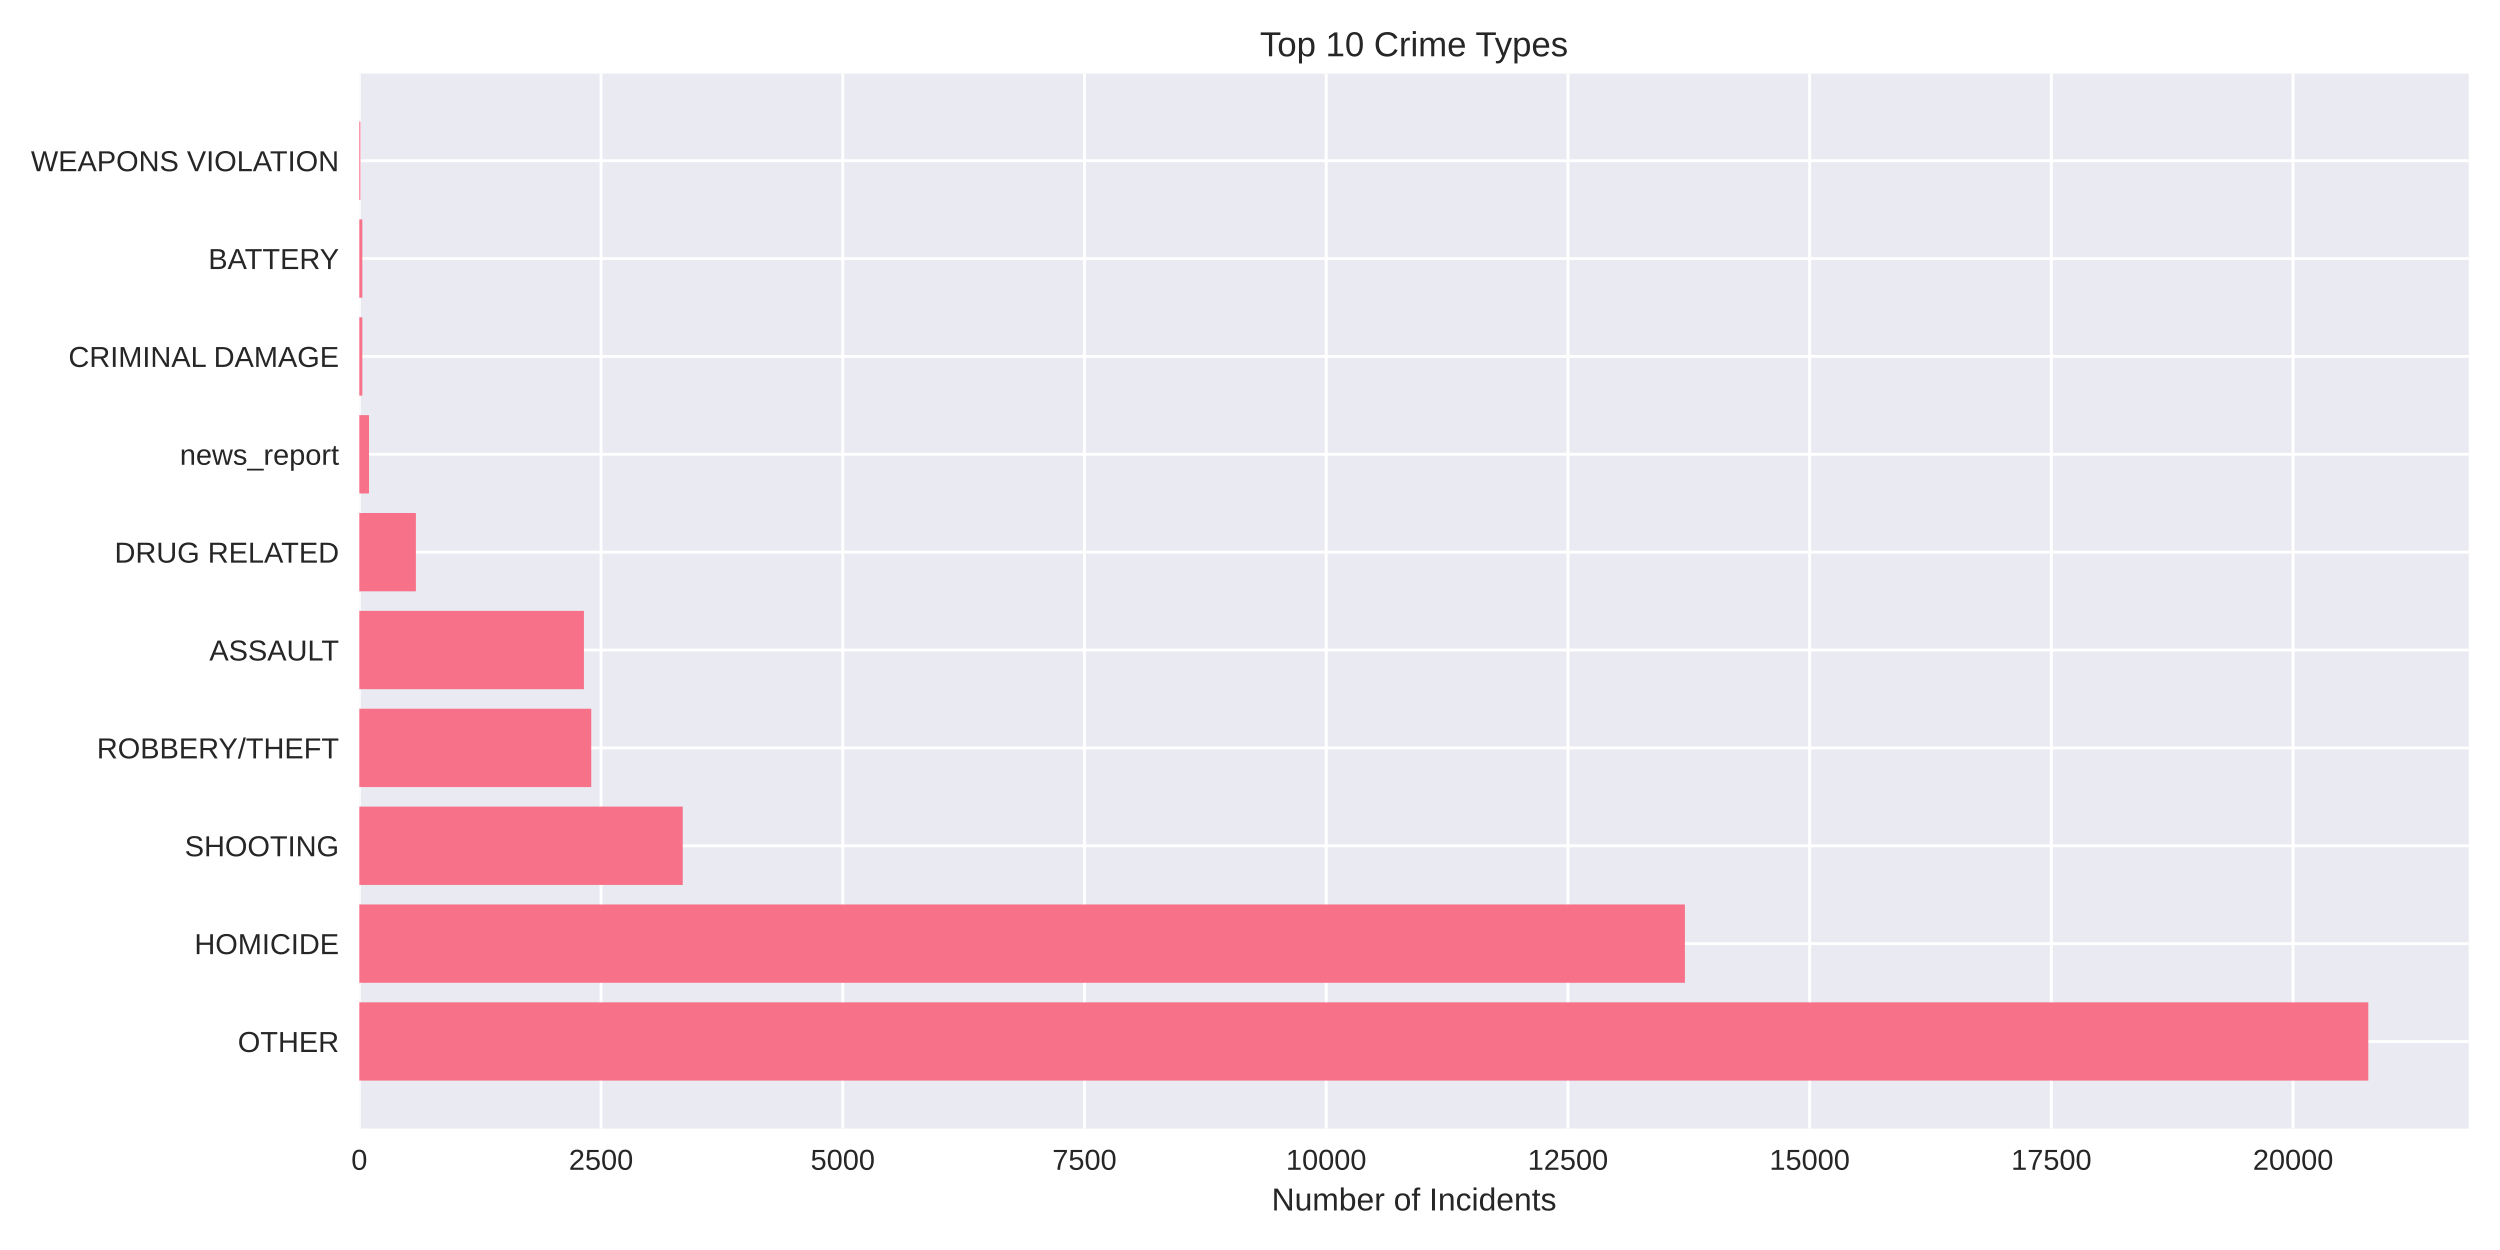
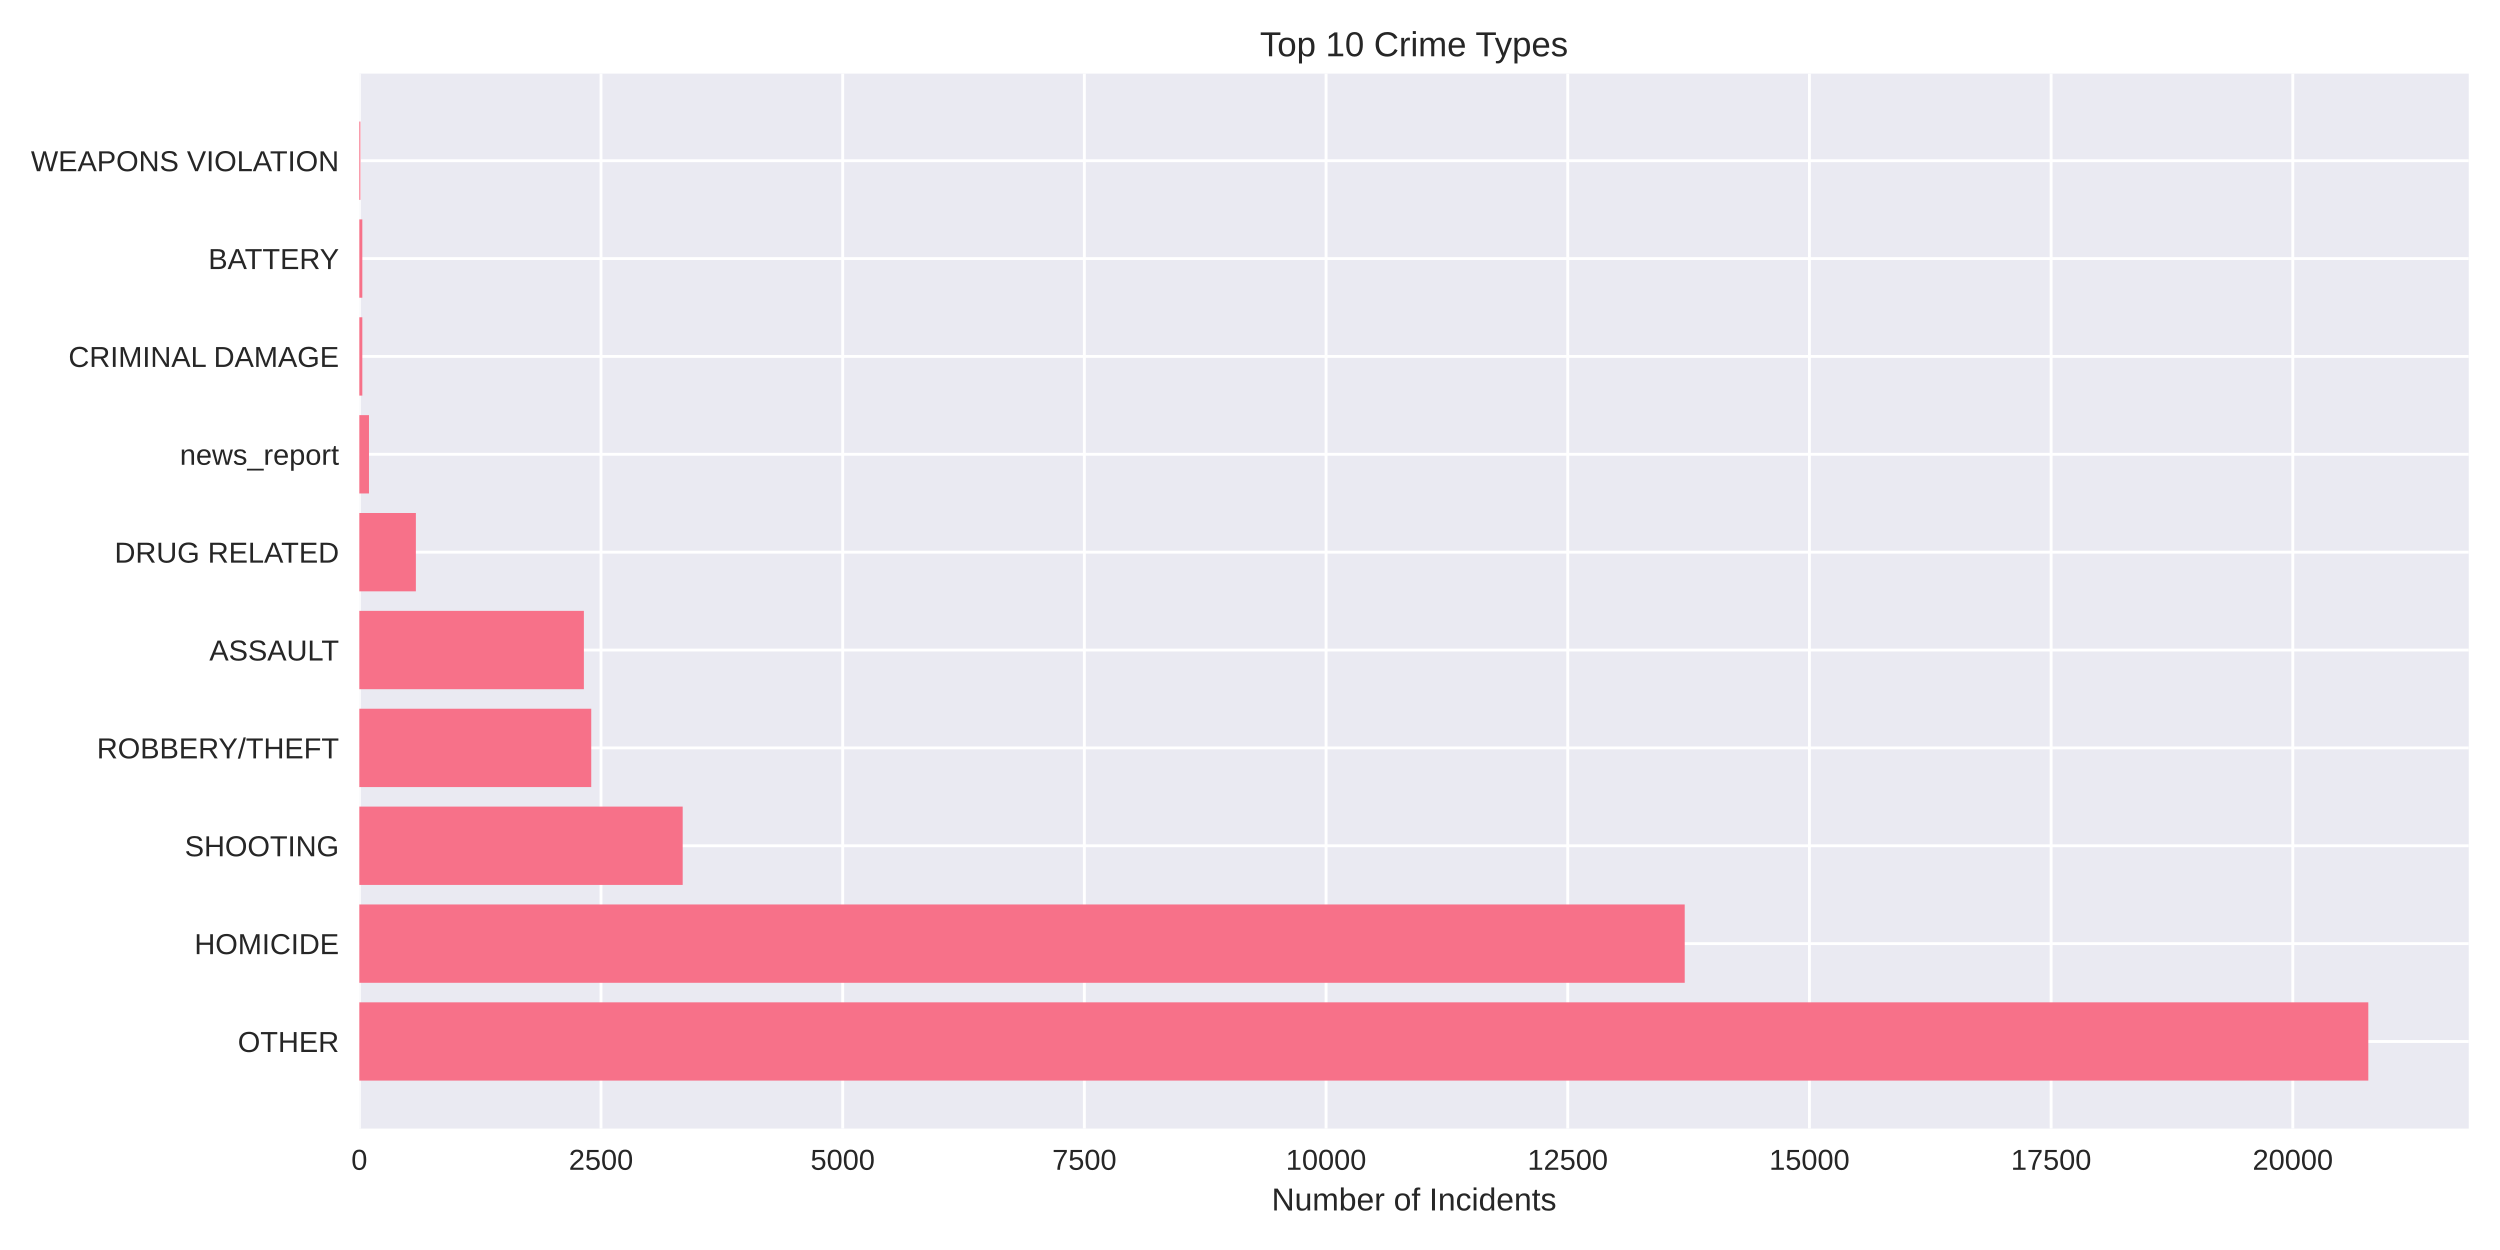
<svg xmlns="http://www.w3.org/2000/svg" width="864pt" height="432pt" viewBox="0 0 864 432" version="1.1">
  <defs>
    <style type="text/css">*{stroke-linejoin: round; stroke-linecap: butt}</style>
  </defs>
  <g id="figure_1">
    <g id="patch_1">
      <path d="M 0 432  L 864 432  L 864 0  L 0 0  z " style="fill: #ffffff" />
    </g>
    <g id="axes_1">
      <g id="patch_2">
        <path d="M 124.18 390.04  L 853.2 390.04  L 853.2 25.44  L 124.18 25.44  z " style="fill: #eaeaf2" />
      </g>
      <g id="matplotlib.axis_1">
        <g id="xtick_1">
          <g id="line2d_1">
-             <path d="M 124.18 390.04  L 124.18 25.44  " clip-path="url(#p56d6815fb0)" style="fill: none; stroke: #ffffff; stroke-linecap: round" />
+             <path d="M 124.18 390.04  L 124.18 25.44  " clip-path="url(#pc806d04884)" style="fill: none; stroke: #ffffff; stroke-linecap: round" />
          </g>
          <g id="line2d_2" />
          <g id="text_1">
            <text style="fill: #262626; font: 10px 'Arial', 'Liberation Sans', 'DejaVu Sans', 'Bitstream Vera Sans', sans-serif; text-anchor: middle" x="124.18" y="404.287" transform="rotate(-0 124.18 404.2869)">0</text>
          </g>
        </g>
        <g id="xtick_2">
          <g id="line2d_3">
-             <path d="M 207.718 390.04  L 207.718 25.44  " clip-path="url(#p56d6815fb0)" style="fill: none; stroke: #ffffff; stroke-linecap: round" />
+             <path d="M 207.706 390.04  L 207.706 25.44  " clip-path="url(#pc806d04884)" style="fill: none; stroke: #ffffff; stroke-linecap: round" />
          </g>
          <g id="line2d_4" />
          <g id="text_2">
-             <text style="fill: #262626; font: 10px 'Arial', 'Liberation Sans', 'DejaVu Sans', 'Bitstream Vera Sans', sans-serif; text-anchor: middle" x="207.718" y="404.287" transform="rotate(-0 207.7184 404.2869)">2500</text>
+             <text style="fill: #262626; font: 10px 'Arial', 'Liberation Sans', 'DejaVu Sans', 'Bitstream Vera Sans', sans-serif; text-anchor: middle" x="207.706" y="404.287" transform="rotate(-0 207.7064 404.2869)">2500</text>
          </g>
        </g>
        <g id="xtick_3">
          <g id="line2d_5">
-             <path d="M 291.257 390.04  L 291.257 25.44  " clip-path="url(#p56d6815fb0)" style="fill: none; stroke: #ffffff; stroke-linecap: round" />
+             <path d="M 291.233 390.04  L 291.233 25.44  " clip-path="url(#pc806d04884)" style="fill: none; stroke: #ffffff; stroke-linecap: round" />
          </g>
          <g id="line2d_6" />
          <g id="text_3">
-             <text style="fill: #262626; font: 10px 'Arial', 'Liberation Sans', 'DejaVu Sans', 'Bitstream Vera Sans', sans-serif; text-anchor: middle" x="291.257" y="404.287" transform="rotate(-0 291.2569 404.2869)">5000</text>
+             <text style="fill: #262626; font: 10px 'Arial', 'Liberation Sans', 'DejaVu Sans', 'Bitstream Vera Sans', sans-serif; text-anchor: middle" x="291.233" y="404.287" transform="rotate(-0 291.2328 404.2869)">5000</text>
          </g>
        </g>
        <g id="xtick_4">
          <g id="line2d_7">
-             <path d="M 374.795 390.04  L 374.795 25.44  " clip-path="url(#p56d6815fb0)" style="fill: none; stroke: #ffffff; stroke-linecap: round" />
+             <path d="M 374.759 390.04  L 374.759 25.44  " clip-path="url(#pc806d04884)" style="fill: none; stroke: #ffffff; stroke-linecap: round" />
          </g>
          <g id="line2d_8" />
          <g id="text_4">
-             <text style="fill: #262626; font: 10px 'Arial', 'Liberation Sans', 'DejaVu Sans', 'Bitstream Vera Sans', sans-serif; text-anchor: middle" x="374.795" y="404.287" transform="rotate(-0 374.7953 404.2869)">7500</text>
+             <text style="fill: #262626; font: 10px 'Arial', 'Liberation Sans', 'DejaVu Sans', 'Bitstream Vera Sans', sans-serif; text-anchor: middle" x="374.759" y="404.287" transform="rotate(-0 374.7592 404.2869)">7500</text>
          </g>
        </g>
        <g id="xtick_5">
          <g id="line2d_9">
-             <path d="M 458.334 390.04  L 458.334 25.44  " clip-path="url(#p56d6815fb0)" style="fill: none; stroke: #ffffff; stroke-linecap: round" />
+             <path d="M 458.286 390.04  L 458.286 25.44  " clip-path="url(#pc806d04884)" style="fill: none; stroke: #ffffff; stroke-linecap: round" />
          </g>
          <g id="line2d_10" />
          <g id="text_5">
-             <text style="fill: #262626; font: 10px 'Arial', 'Liberation Sans', 'DejaVu Sans', 'Bitstream Vera Sans', sans-serif; text-anchor: middle" x="458.334" y="404.287" transform="rotate(-0 458.3338 404.2869)">10000</text>
+             <text style="fill: #262626; font: 10px 'Arial', 'Liberation Sans', 'DejaVu Sans', 'Bitstream Vera Sans', sans-serif; text-anchor: middle" x="458.286" y="404.287" transform="rotate(-0 458.2856 404.2869)">10000</text>
          </g>
        </g>
        <g id="xtick_6">
          <g id="line2d_11">
-             <path d="M 541.872 390.04  L 541.872 25.44  " clip-path="url(#p56d6815fb0)" style="fill: none; stroke: #ffffff; stroke-linecap: round" />
+             <path d="M 541.812 390.04  L 541.812 25.44  " clip-path="url(#pc806d04884)" style="fill: none; stroke: #ffffff; stroke-linecap: round" />
          </g>
          <g id="line2d_12" />
          <g id="text_6">
-             <text style="fill: #262626; font: 10px 'Arial', 'Liberation Sans', 'DejaVu Sans', 'Bitstream Vera Sans', sans-serif; text-anchor: middle" x="541.872" y="404.287" transform="rotate(-0 541.8722 404.2869)">12500</text>
+             <text style="fill: #262626; font: 10px 'Arial', 'Liberation Sans', 'DejaVu Sans', 'Bitstream Vera Sans', sans-serif; text-anchor: middle" x="541.812" y="404.287" transform="rotate(-0 541.8119 404.2869)">12500</text>
          </g>
        </g>
        <g id="xtick_7">
          <g id="line2d_13">
-             <path d="M 625.411 390.04  L 625.411 25.44  " clip-path="url(#p56d6815fb0)" style="fill: none; stroke: #ffffff; stroke-linecap: round" />
+             <path d="M 625.338 390.04  L 625.338 25.44  " clip-path="url(#pc806d04884)" style="fill: none; stroke: #ffffff; stroke-linecap: round" />
          </g>
          <g id="line2d_14" />
          <g id="text_7">
-             <text style="fill: #262626; font: 10px 'Arial', 'Liberation Sans', 'DejaVu Sans', 'Bitstream Vera Sans', sans-serif; text-anchor: middle" x="625.411" y="404.287" transform="rotate(-0 625.4107 404.2869)">15000</text>
+             <text style="fill: #262626; font: 10px 'Arial', 'Liberation Sans', 'DejaVu Sans', 'Bitstream Vera Sans', sans-serif; text-anchor: middle" x="625.338" y="404.287" transform="rotate(-0 625.3383 404.2869)">15000</text>
          </g>
        </g>
        <g id="xtick_8">
          <g id="line2d_15">
-             <path d="M 708.949 390.04  L 708.949 25.44  " clip-path="url(#p56d6815fb0)" style="fill: none; stroke: #ffffff; stroke-linecap: round" />
+             <path d="M 708.865 390.04  L 708.865 25.44  " clip-path="url(#pc806d04884)" style="fill: none; stroke: #ffffff; stroke-linecap: round" />
          </g>
          <g id="line2d_16" />
          <g id="text_8">
-             <text style="fill: #262626; font: 10px 'Arial', 'Liberation Sans', 'DejaVu Sans', 'Bitstream Vera Sans', sans-serif; text-anchor: middle" x="708.949" y="404.287" transform="rotate(-0 708.9491 404.2869)">17500</text>
+             <text style="fill: #262626; font: 10px 'Arial', 'Liberation Sans', 'DejaVu Sans', 'Bitstream Vera Sans', sans-serif; text-anchor: middle" x="708.865" y="404.287" transform="rotate(-0 708.8647 404.2869)">17500</text>
          </g>
        </g>
        <g id="xtick_9">
          <g id="line2d_17">
-             <path d="M 792.488 390.04  L 792.488 25.44  " clip-path="url(#p56d6815fb0)" style="fill: none; stroke: #ffffff; stroke-linecap: round" />
+             <path d="M 792.391 390.04  L 792.391 25.44  " clip-path="url(#pc806d04884)" style="fill: none; stroke: #ffffff; stroke-linecap: round" />
          </g>
          <g id="line2d_18" />
          <g id="text_9">
-             <text style="fill: #262626; font: 10px 'Arial', 'Liberation Sans', 'DejaVu Sans', 'Bitstream Vera Sans', sans-serif; text-anchor: middle" x="792.488" y="404.287" transform="rotate(-0 792.4876 404.2869)">20000</text>
+             <text style="fill: #262626; font: 10px 'Arial', 'Liberation Sans', 'DejaVu Sans', 'Bitstream Vera Sans', sans-serif; text-anchor: middle" x="792.391" y="404.287" transform="rotate(-0 792.3911 404.2869)">20000</text>
          </g>
        </g>
        <g id="text_10">
          <text style="fill: #262626; font: 11px 'Arial', 'Liberation Sans', 'DejaVu Sans', 'Bitstream Vera Sans', sans-serif; text-anchor: middle" x="488.69" y="418.333" transform="rotate(-0 488.69 418.3334)">Number of Incidents</text>
        </g>
      </g>
      <g id="matplotlib.axis_2">
        <g id="ytick_1">
          <g id="line2d_19">
-             <path d="M 124.18 359.939  L 853.2 359.939  " clip-path="url(#p56d6815fb0)" style="fill: none; stroke: #ffffff; stroke-linecap: round" />
+             <path d="M 124.18 359.939  L 853.2 359.939  " clip-path="url(#pc806d04884)" style="fill: none; stroke: #ffffff; stroke-linecap: round" />
          </g>
          <g id="line2d_20" />
          <g id="text_11">
            <text style="fill: #262626; font: 10px 'Arial', 'Liberation Sans', 'DejaVu Sans', 'Bitstream Vera Sans', sans-serif; text-anchor: end" x="117.18" y="363.562" transform="rotate(-0 117.18 363.562)">OTHER</text>
          </g>
        </g>
        <g id="ytick_2">
          <g id="line2d_21">
-             <path d="M 124.18 326.117  L 853.2 326.117  " clip-path="url(#p56d6815fb0)" style="fill: none; stroke: #ffffff; stroke-linecap: round" />
+             <path d="M 124.18 326.117  L 853.2 326.117  " clip-path="url(#pc806d04884)" style="fill: none; stroke: #ffffff; stroke-linecap: round" />
          </g>
          <g id="line2d_22" />
          <g id="text_12">
            <text style="fill: #262626; font: 10px 'Arial', 'Liberation Sans', 'DejaVu Sans', 'Bitstream Vera Sans', sans-serif; text-anchor: end" x="117.18" y="329.74" transform="rotate(-0 117.18 329.7401)">HOMICIDE</text>
          </g>
        </g>
        <g id="ytick_3">
          <g id="line2d_23">
-             <path d="M 124.18 292.295  L 853.2 292.295  " clip-path="url(#p56d6815fb0)" style="fill: none; stroke: #ffffff; stroke-linecap: round" />
+             <path d="M 124.18 292.295  L 853.2 292.295  " clip-path="url(#pc806d04884)" style="fill: none; stroke: #ffffff; stroke-linecap: round" />
          </g>
          <g id="line2d_24" />
          <g id="text_13">
            <text style="fill: #262626; font: 10px 'Arial', 'Liberation Sans', 'DejaVu Sans', 'Bitstream Vera Sans', sans-serif; text-anchor: end" x="117.18" y="295.918" transform="rotate(-0 117.18 295.9182)">SHOOTING</text>
          </g>
        </g>
        <g id="ytick_4">
          <g id="line2d_25">
-             <path d="M 124.18 258.473  L 853.2 258.473  " clip-path="url(#p56d6815fb0)" style="fill: none; stroke: #ffffff; stroke-linecap: round" />
+             <path d="M 124.18 258.473  L 853.2 258.473  " clip-path="url(#pc806d04884)" style="fill: none; stroke: #ffffff; stroke-linecap: round" />
          </g>
          <g id="line2d_26" />
          <g id="text_14">
            <text style="fill: #262626; font: 10px 'Arial', 'Liberation Sans', 'DejaVu Sans', 'Bitstream Vera Sans', sans-serif; text-anchor: end" x="117.18" y="262.096" transform="rotate(-0 117.18 262.0963)">ROBBERY/THEFT</text>
          </g>
        </g>
        <g id="ytick_5">
          <g id="line2d_27">
-             <path d="M 124.18 224.651  L 853.2 224.651  " clip-path="url(#p56d6815fb0)" style="fill: none; stroke: #ffffff; stroke-linecap: round" />
+             <path d="M 124.18 224.651  L 853.2 224.651  " clip-path="url(#pc806d04884)" style="fill: none; stroke: #ffffff; stroke-linecap: round" />
          </g>
          <g id="line2d_28" />
          <g id="text_15">
            <text style="fill: #262626; font: 10px 'Arial', 'Liberation Sans', 'DejaVu Sans', 'Bitstream Vera Sans', sans-serif; text-anchor: end" x="117.18" y="228.274" transform="rotate(-0 117.18 228.2744)">ASSAULT</text>
          </g>
        </g>
        <g id="ytick_6">
          <g id="line2d_29">
-             <path d="M 124.18 190.829  L 853.2 190.829  " clip-path="url(#p56d6815fb0)" style="fill: none; stroke: #ffffff; stroke-linecap: round" />
+             <path d="M 124.18 190.829  L 853.2 190.829  " clip-path="url(#pc806d04884)" style="fill: none; stroke: #ffffff; stroke-linecap: round" />
          </g>
          <g id="line2d_30" />
          <g id="text_16">
            <text style="fill: #262626; font: 10px 'Arial', 'Liberation Sans', 'DejaVu Sans', 'Bitstream Vera Sans', sans-serif; text-anchor: end" x="117.18" y="194.452" transform="rotate(-0 117.18 194.4525)">DRUG RELATED</text>
          </g>
        </g>
        <g id="ytick_7">
          <g id="line2d_31">
-             <path d="M 124.18 157.007  L 853.2 157.007  " clip-path="url(#p56d6815fb0)" style="fill: none; stroke: #ffffff; stroke-linecap: round" />
+             <path d="M 124.18 157.007  L 853.2 157.007  " clip-path="url(#pc806d04884)" style="fill: none; stroke: #ffffff; stroke-linecap: round" />
          </g>
          <g id="line2d_32" />
          <g id="text_17">
            <text style="fill: #262626; font: 10px 'Arial', 'Liberation Sans', 'DejaVu Sans', 'Bitstream Vera Sans', sans-serif; text-anchor: end" x="117.18" y="160.631" transform="rotate(-0 117.18 160.6306)">news_report</text>
          </g>
        </g>
        <g id="ytick_8">
          <g id="line2d_33">
-             <path d="M 124.18 123.185  L 853.2 123.185  " clip-path="url(#p56d6815fb0)" style="fill: none; stroke: #ffffff; stroke-linecap: round" />
+             <path d="M 124.18 123.185  L 853.2 123.185  " clip-path="url(#pc806d04884)" style="fill: none; stroke: #ffffff; stroke-linecap: round" />
          </g>
          <g id="line2d_34" />
          <g id="text_18">
            <text style="fill: #262626; font: 10px 'Arial', 'Liberation Sans', 'DejaVu Sans', 'Bitstream Vera Sans', sans-serif; text-anchor: end" x="117.18" y="126.809" transform="rotate(-0 117.18 126.8087)">CRIMINAL DAMAGE</text>
          </g>
        </g>
        <g id="ytick_9">
          <g id="line2d_35">
-             <path d="M 124.18 89.363  L 853.2 89.363  " clip-path="url(#p56d6815fb0)" style="fill: none; stroke: #ffffff; stroke-linecap: round" />
+             <path d="M 124.18 89.363  L 853.2 89.363  " clip-path="url(#pc806d04884)" style="fill: none; stroke: #ffffff; stroke-linecap: round" />
          </g>
          <g id="line2d_36" />
          <g id="text_19">
            <text style="fill: #262626; font: 10px 'Arial', 'Liberation Sans', 'DejaVu Sans', 'Bitstream Vera Sans', sans-serif; text-anchor: end" x="117.18" y="92.987" transform="rotate(-0 117.18 92.98681)">BATTERY</text>
          </g>
        </g>
        <g id="ytick_10">
          <g id="line2d_37">
-             <path d="M 124.18 55.541  L 853.2 55.541  " clip-path="url(#p56d6815fb0)" style="fill: none; stroke: #ffffff; stroke-linecap: round" />
+             <path d="M 124.18 55.541  L 853.2 55.541  " clip-path="url(#pc806d04884)" style="fill: none; stroke: #ffffff; stroke-linecap: round" />
          </g>
          <g id="line2d_38" />
          <g id="text_20">
            <text style="fill: #262626; font: 10px 'Arial', 'Liberation Sans', 'DejaVu Sans', 'Bitstream Vera Sans', sans-serif; text-anchor: end" x="117.18" y="59.165" transform="rotate(-0 117.18 59.16492)">WEAPONS VIOLATION</text>
          </g>
        </g>
      </g>
      <g id="patch_3">
-         <path d="M 124.18 373.467  L 818.485 373.467  L 818.485 346.41  L 124.18 346.41  z " clip-path="url(#p56d6815fb0)" style="fill: #f77189" />
+         <path d="M 124.18 373.467  L 818.485 373.467  L 818.485 346.41  L 124.18 346.41  z " clip-path="url(#pc806d04884)" style="fill: #f77189" />
      </g>
      <g id="patch_4">
-         <path d="M 124.18 339.645  L 582.305 339.645  L 582.305 312.588  L 124.18 312.588  z " clip-path="url(#p56d6815fb0)" style="fill: #f77189" />
+         <path d="M 124.18 339.645  L 582.239 339.645  L 582.239 312.588  L 124.18 312.588  z " clip-path="url(#pc806d04884)" style="fill: #f77189" />
      </g>
      <g id="patch_5">
-         <path d="M 124.18 305.823  L 235.954 305.823  L 235.954 278.766  L 124.18 278.766  z " clip-path="url(#p56d6815fb0)" style="fill: #f77189" />
+         <path d="M 124.18 305.823  L 235.938 305.823  L 235.938 278.766  L 124.18 278.766  z " clip-path="url(#pc806d04884)" style="fill: #f77189" />
      </g>
      <g id="patch_6">
-         <path d="M 124.18 272.002  L 204.343 272.002  L 204.343 244.944  L 124.18 244.944  z " clip-path="url(#p56d6815fb0)" style="fill: #f77189" />
+         <path d="M 124.18 272.002  L 204.332 272.002  L 204.332 244.944  L 124.18 244.944  z " clip-path="url(#pc806d04884)" style="fill: #f77189" />
      </g>
      <g id="patch_7">
-         <path d="M 124.18 238.18  L 201.804 238.18  L 201.804 211.122  L 124.18 211.122  z " clip-path="url(#p56d6815fb0)" style="fill: #f77189" />
+         <path d="M 124.18 238.18  L 201.793 238.18  L 201.793 211.122  L 124.18 211.122  z " clip-path="url(#pc806d04884)" style="fill: #f77189" />
      </g>
      <g id="patch_8">
-         <path d="M 124.18 204.358  L 143.728 204.358  L 143.728 177.3  L 124.18 177.3  z " clip-path="url(#p56d6815fb0)" style="fill: #f77189" />
+         <path d="M 124.18 204.358  L 143.725 204.358  L 143.725 177.3  L 124.18 177.3  z " clip-path="url(#pc806d04884)" style="fill: #f77189" />
      </g>
      <g id="patch_9">
-         <path d="M 124.18 170.536  L 127.522 170.536  L 127.522 143.478  L 124.18 143.478  z " clip-path="url(#p56d6815fb0)" style="fill: #f77189" />
+         <path d="M 124.18 170.536  L 127.521 170.536  L 127.521 143.478  L 124.18 143.478  z " clip-path="url(#pc806d04884)" style="fill: #f77189" />
      </g>
      <g id="patch_10">
-         <path d="M 124.18 136.714  L 125.216 136.714  L 125.216 109.657  L 124.18 109.657  z " clip-path="url(#p56d6815fb0)" style="fill: #f77189" />
+         <path d="M 124.18 136.714  L 125.216 136.714  L 125.216 109.657  L 124.18 109.657  z " clip-path="url(#pc806d04884)" style="fill: #f77189" />
      </g>
      <g id="patch_11">
-         <path d="M 124.18 102.892  L 125.216 102.892  L 125.216 75.835  L 124.18 75.835  z " clip-path="url(#p56d6815fb0)" style="fill: #f77189" />
+         <path d="M 124.18 102.892  L 125.216 102.892  L 125.216 75.835  L 124.18 75.835  z " clip-path="url(#pc806d04884)" style="fill: #f77189" />
      </g>
      <g id="patch_12">
-         <path d="M 124.18 69.07  L 124.548 69.07  L 124.548 42.013  L 124.18 42.013  z " clip-path="url(#p56d6815fb0)" style="fill: #f77189" />
+         <path d="M 124.18 69.07  L 124.548 69.07  L 124.548 42.013  L 124.18 42.013  z " clip-path="url(#pc806d04884)" style="fill: #f77189" />
      </g>
      <g id="patch_13">
        <path d="M 124.18 390.04  L 124.18 25.44  " style="fill: none" />
      </g>
      <g id="patch_14">
        <path d="M 853.2 390.04  L 853.2 25.44  " style="fill: none" />
      </g>
      <g id="patch_15">
        <path d="M 124.18 390.04  L 853.2 390.04  " style="fill: none" />
      </g>
      <g id="patch_16">
        <path d="M 124.18 25.44  L 853.2 25.44  " style="fill: none" />
      </g>
      <g id="text_21">
        <text style="fill: #262626; font: 12px 'Arial', 'Liberation Sans', 'DejaVu Sans', 'Bitstream Vera Sans', sans-serif; text-anchor: middle" x="488.69" y="19.44" transform="rotate(-0 488.69 19.44)">Top 10 Crime Types</text>
      </g>
    </g>
  </g>
  <defs>
-     <clipPath id="p56d6815fb0">
+     <clipPath id="pc806d04884">
      <rect x="124.18" y="25.44" width="729.02" height="364.6" />
    </clipPath>
  </defs>
</svg>
